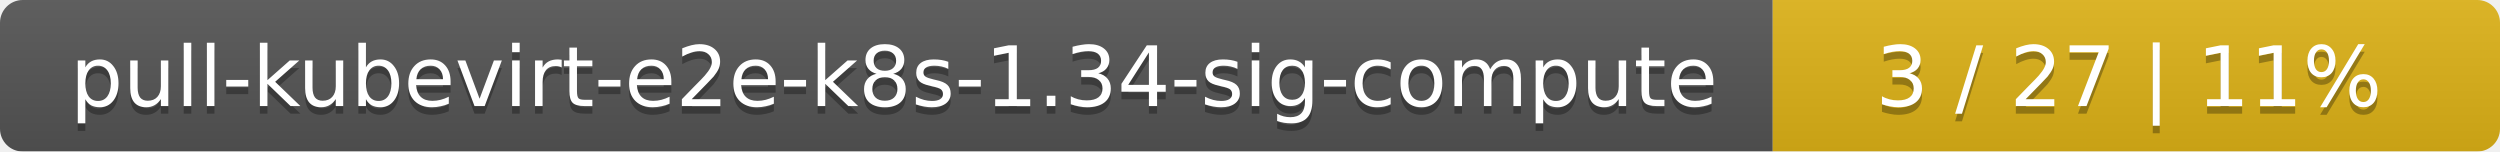
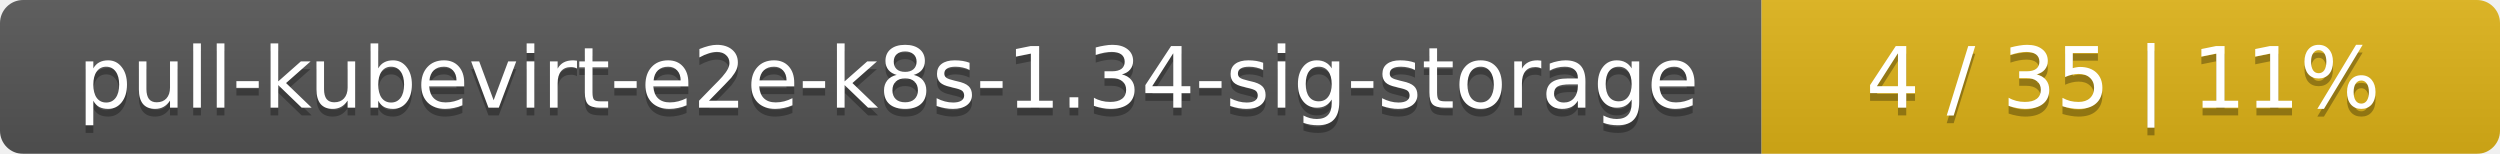
- <svg xmlns="http://www.w3.org/2000/svg" width="330" height="20">
+ <svg xmlns="http://www.w3.org/2000/svg" width="325" height="20">
  <linearGradient id="smooth" x2="0" y2="100%">
    <stop offset="0" stop-color="#bbb" stop-opacity=".1" />
    <stop offset="1" stop-opacity=".1" />
  </linearGradient>
  <mask id="round">
-     <rect width="330" height="20" rx="3" fill="#fff" />
+     <rect width="325" height="20" rx="3" fill="#fff" />
  </mask>
  <g mask="url(#round)">
-     <rect width="234" height="20" fill="#555" />
-     <rect x="234" width="96" height="20" fill="#dfb317" />
-     <rect width="330" height="20" fill="url(#smooth)" />
+     <rect width="229" height="20" fill="#555" />
+     <rect x="229" width="96" height="20" fill="#dfb317" />
+     <rect width="325" height="20" fill="url(#smooth)" />
  </g>
  <g fill="#fff" text-anchor="middle" font-family="DejaVu Sans,Verdana,Geneva,sans-serif" font-size="11">
-     <text x="118" y="15" fill="#010101" fill-opacity=".3">pull-kubevirt-e2e-k8s-1.34-sig-compute</text>
-     <text x="118" y="14">pull-kubevirt-e2e-k8s-1.34-sig-compute</text>
-     <text x="281" y="15" fill="#010101" fill-opacity=".3">3 / 27    |    11%</text>
-     <text x="281" y="14">3 / 27    |    11%</text>
+     <text x="115.5" y="15" fill="#010101" fill-opacity=".3">pull-kubevirt-e2e-k8s-1.34-sig-storage</text>
+     <text x="115.5" y="14">pull-kubevirt-e2e-k8s-1.34-sig-storage</text>
+     <text x="276" y="15" fill="#010101" fill-opacity=".3">4 / 35    |    11%</text>
+     <text x="276" y="14">4 / 35    |    11%</text>
  </g>
</svg>
